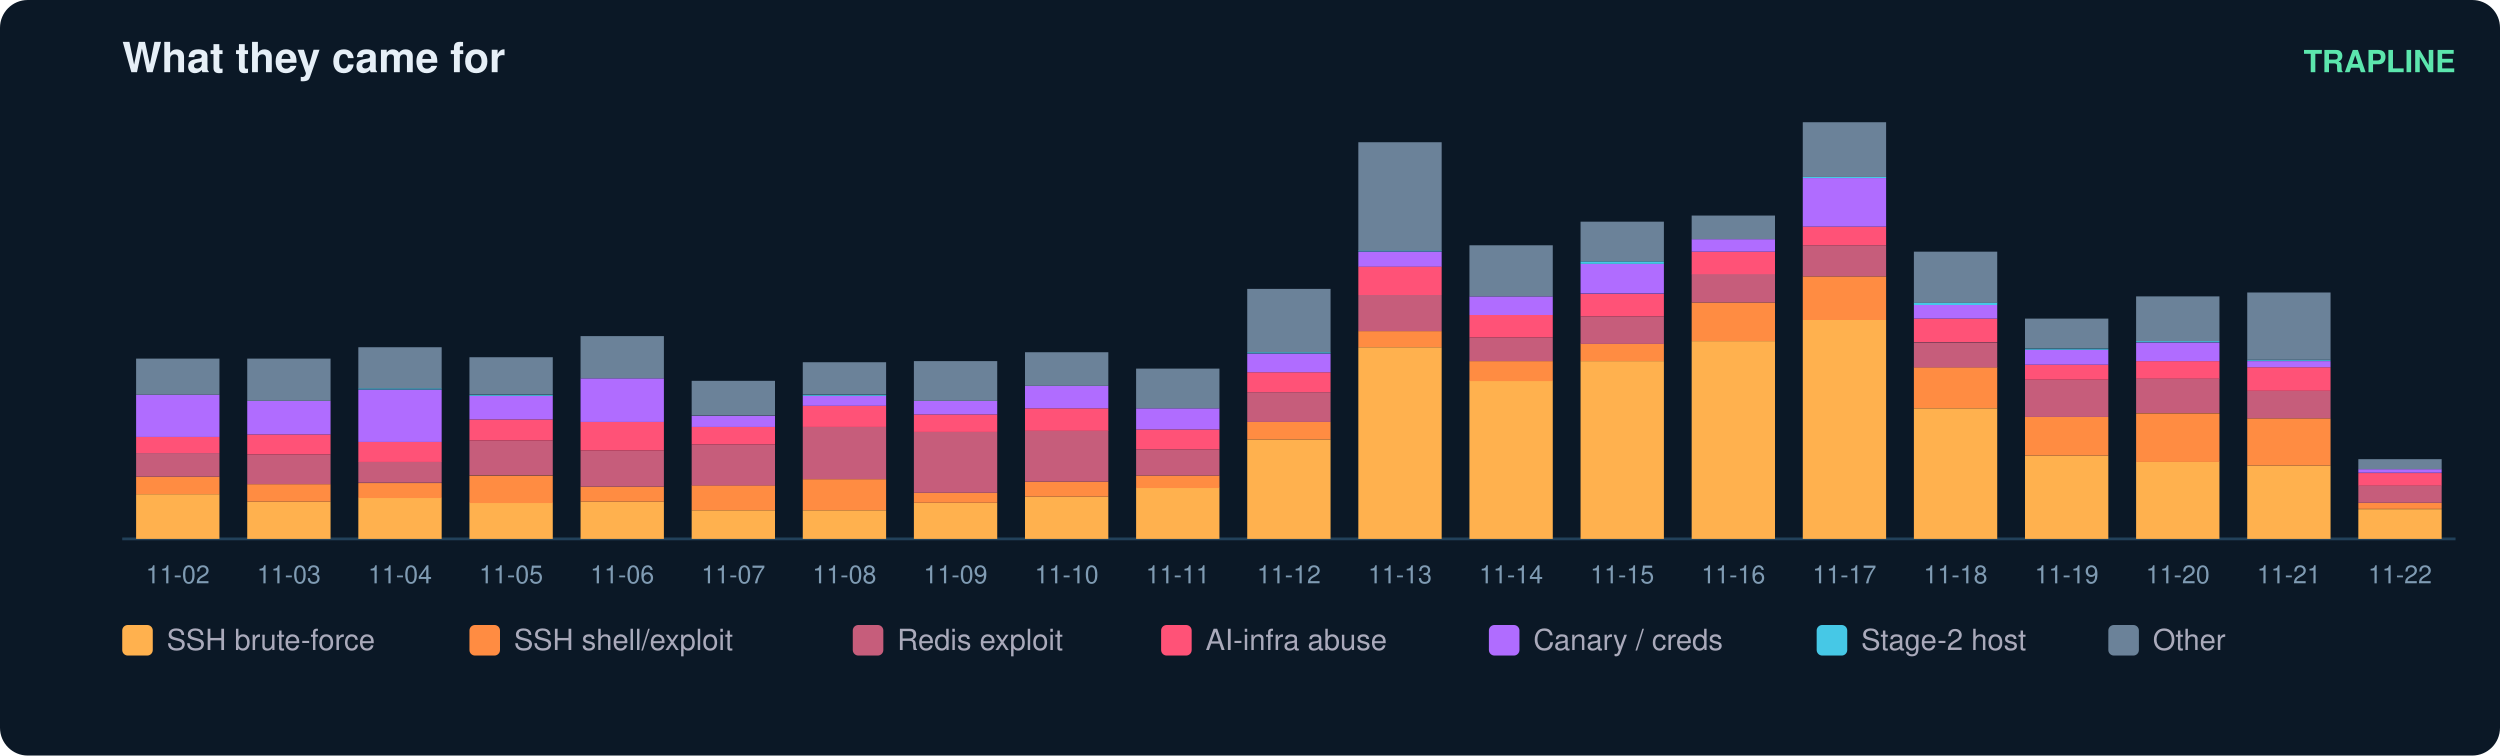
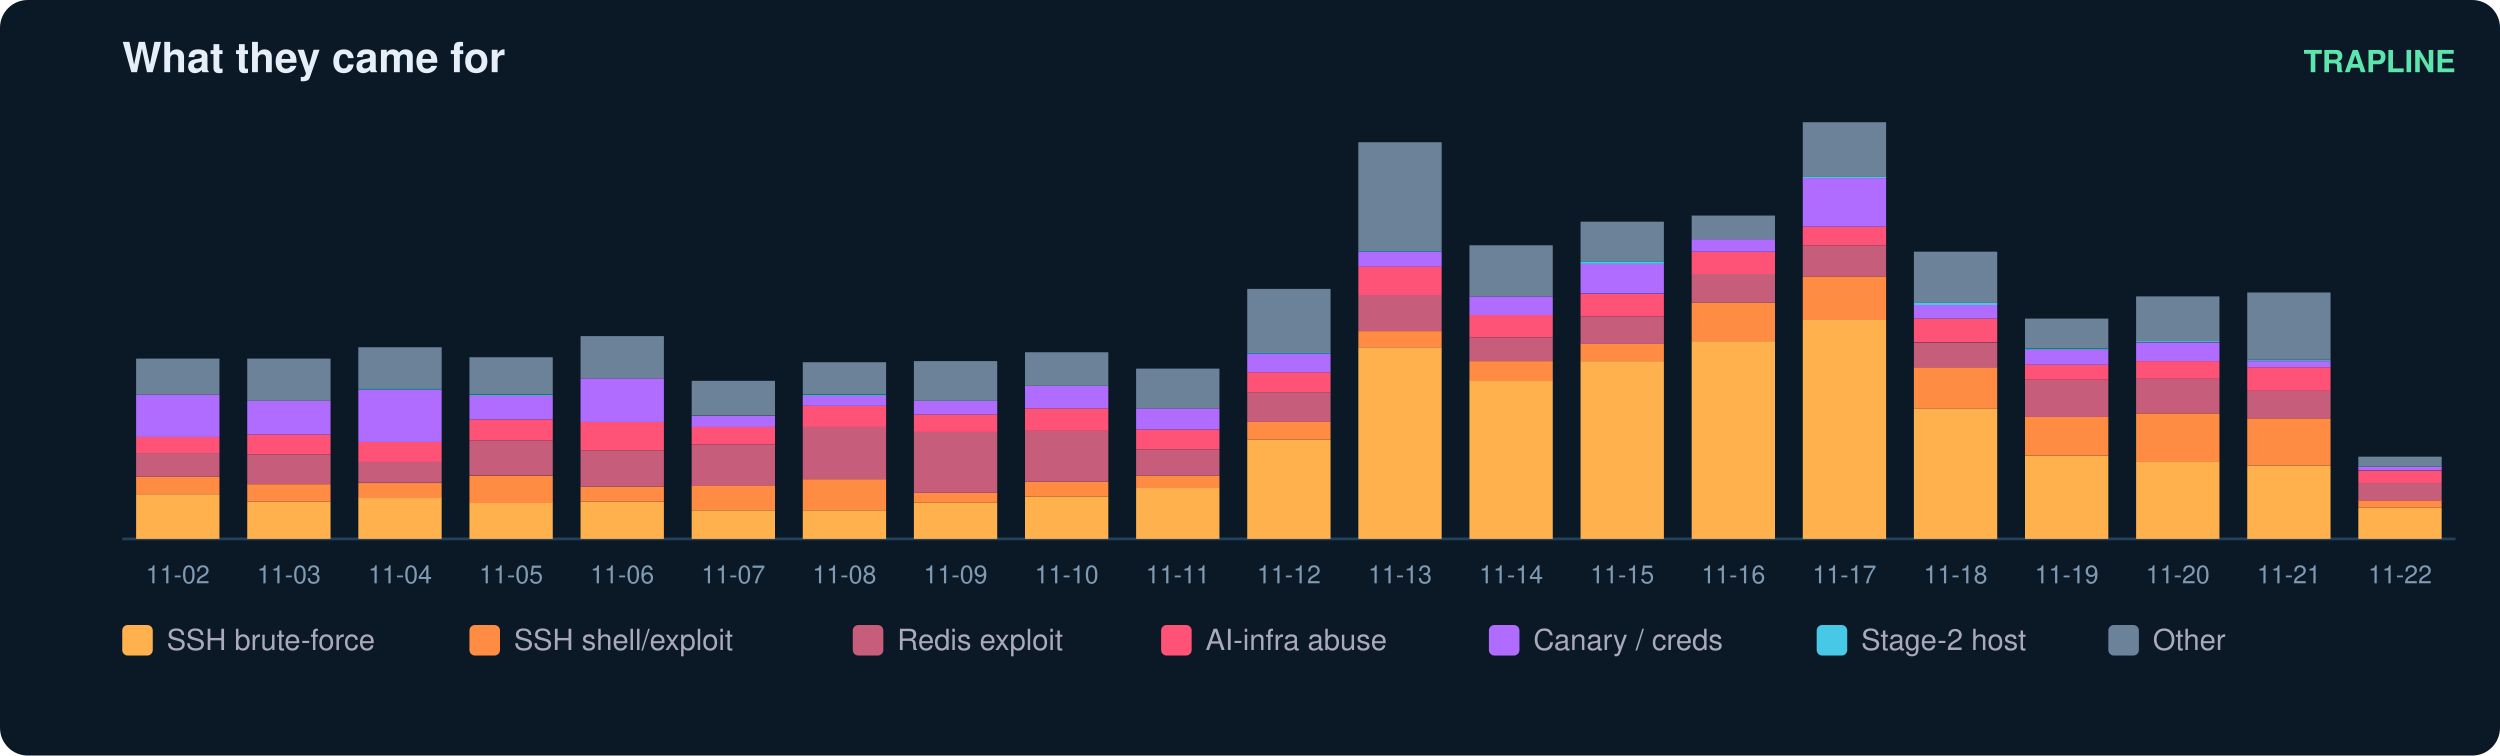
<svg xmlns="http://www.w3.org/2000/svg" width="900" height="272" viewBox="0 0 900 272" font-family="ui-sans-serif,Segoe UI,Helvetica,Arial">
  <rect width="900" height="272" rx="10" fill="#0b1826" />
  <text x="44" y="26" fill="#e6eff7" font-size="15" font-weight="700">What they came for</text>
  <text x="884" y="26" fill="#5ce6ad" font-size="11" text-anchor="end" font-weight="600">TRAPLINE</text>
  <line x1="44" y1="194" x2="884" y2="194" stroke="#22415a" />
  <rect x="49" y="177.9" width="30" height="16.1" fill="#ffb14e" />
  <rect x="49" y="171.6" width="30" height="6.3" fill="#ff8c42" />
  <rect x="49" y="163.1" width="30" height="8.5" fill="#c65d7b" />
  <rect x="49" y="157.3" width="30" height="5.8" fill="#ff5277" />
  <rect x="49" y="142.1" width="30" height="15.2" fill="#b06cff" />
  <rect x="49" y="129.1" width="30" height="13.0" fill="#6b8299" />
  <text x="64.0" y="210.0" fill="#7f9bb3" font-size="9" text-anchor="middle">11-02</text>
  <rect x="89" y="180.6" width="30" height="13.4" fill="#ffb14e" />
  <rect x="89" y="174.3" width="30" height="6.3" fill="#ff8c42" />
  <rect x="89" y="163.6" width="30" height="10.7" fill="#c65d7b" />
  <rect x="89" y="156.4" width="30" height="7.2" fill="#ff5277" />
  <rect x="89" y="144.3" width="30" height="12.1" fill="#b06cff" />
  <rect x="89" y="129.1" width="30" height="15.2" fill="#6b8299" />
  <text x="104.0" y="210.0" fill="#7f9bb3" font-size="9" text-anchor="middle">11-03</text>
  <rect x="129" y="179.2" width="30" height="14.8" fill="#ffb14e" />
  <rect x="129" y="173.9" width="30" height="5.4" fill="#ff8c42" />
  <rect x="129" y="166.2" width="30" height="7.6" fill="#c65d7b" />
  <rect x="129" y="159.1" width="30" height="7.2" fill="#ff5277" />
  <rect x="129" y="140.3" width="30" height="18.8" fill="#b06cff" />
  <rect x="129" y="139.8" width="30" height="0.4" fill="#46c8e6" />
  <rect x="129" y="125.0" width="30" height="14.8" fill="#6b8299" />
  <text x="144.0" y="210.0" fill="#7f9bb3" font-size="9" text-anchor="middle">11-04</text>
  <rect x="169" y="181.0" width="30" height="13.0" fill="#ffb14e" />
  <rect x="169" y="171.2" width="30" height="9.9" fill="#ff8c42" />
  <rect x="169" y="158.6" width="30" height="12.5" fill="#c65d7b" />
  <rect x="169" y="151.0" width="30" height="7.6" fill="#ff5277" />
  <rect x="169" y="142.5" width="30" height="8.5" fill="#b06cff" />
  <rect x="169" y="142.1" width="30" height="0.4" fill="#46c8e6" />
  <rect x="169" y="128.6" width="30" height="13.4" fill="#6b8299" />
  <text x="184.0" y="210.0" fill="#7f9bb3" font-size="9" text-anchor="middle">11-05</text>
  <rect x="209" y="180.6" width="30" height="13.4" fill="#ffb14e" />
  <rect x="209" y="175.2" width="30" height="5.4" fill="#ff8c42" />
  <rect x="209" y="162.2" width="30" height="13.0" fill="#c65d7b" />
  <rect x="209" y="151.9" width="30" height="10.3" fill="#ff5277" />
  <rect x="209" y="136.2" width="30" height="15.7" fill="#b06cff" />
  <rect x="209" y="121.0" width="30" height="15.2" fill="#6b8299" />
  <text x="224.0" y="210.0" fill="#7f9bb3" font-size="9" text-anchor="middle">11-06</text>
  <rect x="249" y="183.7" width="30" height="10.3" fill="#ffb14e" />
  <rect x="249" y="174.7" width="30" height="9.0" fill="#ff8c42" />
  <rect x="249" y="160.0" width="30" height="14.8" fill="#c65d7b" />
  <rect x="249" y="153.7" width="30" height="6.3" fill="#ff5277" />
  <rect x="249" y="149.7" width="30" height="4.0" fill="#b06cff" />
  <rect x="249" y="137.1" width="30" height="12.5" fill="#6b8299" />
  <text x="264.0" y="210.0" fill="#7f9bb3" font-size="9" text-anchor="middle">11-07</text>
  <rect x="289" y="183.7" width="30" height="10.3" fill="#ffb14e" />
  <rect x="289" y="172.5" width="30" height="11.2" fill="#ff8c42" />
  <rect x="289" y="153.7" width="30" height="18.8" fill="#c65d7b" />
  <rect x="289" y="146.1" width="30" height="7.6" fill="#ff5277" />
  <rect x="289" y="142.5" width="30" height="3.6" fill="#b06cff" />
  <rect x="289" y="142.1" width="30" height="0.4" fill="#46c8e6" />
  <rect x="289" y="130.4" width="30" height="11.6" fill="#6b8299" />
  <text x="304.0" y="210.0" fill="#7f9bb3" font-size="9" text-anchor="middle">11-08</text>
  <rect x="329" y="181.0" width="30" height="13.0" fill="#ffb14e" />
  <rect x="329" y="177.4" width="30" height="3.6" fill="#ff8c42" />
  <rect x="329" y="155.5" width="30" height="21.9" fill="#c65d7b" />
  <rect x="329" y="149.2" width="30" height="6.3" fill="#ff5277" />
  <rect x="329" y="144.3" width="30" height="4.9" fill="#b06cff" />
  <rect x="329" y="130.0" width="30" height="14.3" fill="#6b8299" />
  <text x="344.0" y="210.0" fill="#7f9bb3" font-size="9" text-anchor="middle">11-09</text>
  <rect x="369" y="178.8" width="30" height="15.2" fill="#ffb14e" />
  <rect x="369" y="173.4" width="30" height="5.4" fill="#ff8c42" />
  <rect x="369" y="155.0" width="30" height="18.4" fill="#c65d7b" />
  <rect x="369" y="147.0" width="30" height="8.1" fill="#ff5277" />
  <rect x="369" y="138.9" width="30" height="8.1" fill="#b06cff" />
  <rect x="369" y="126.8" width="30" height="12.1" fill="#6b8299" />
  <text x="384.0" y="210.0" fill="#7f9bb3" font-size="9" text-anchor="middle">11-10</text>
  <rect x="409" y="175.6" width="30" height="18.4" fill="#ffb14e" />
  <rect x="409" y="171.2" width="30" height="4.5" fill="#ff8c42" />
  <rect x="409" y="161.8" width="30" height="9.4" fill="#c65d7b" />
  <rect x="409" y="154.6" width="30" height="7.2" fill="#ff5277" />
  <rect x="409" y="147.0" width="30" height="7.6" fill="#b06cff" />
  <rect x="409" y="132.7" width="30" height="14.3" fill="#6b8299" />
  <text x="424.0" y="210.0" fill="#7f9bb3" font-size="9" text-anchor="middle">11-11</text>
  <rect x="449" y="158.2" width="30" height="35.8" fill="#ffb14e" />
  <rect x="449" y="151.9" width="30" height="6.3" fill="#ff8c42" />
  <rect x="449" y="141.2" width="30" height="10.7" fill="#c65d7b" />
  <rect x="449" y="134.0" width="30" height="7.2" fill="#ff5277" />
  <rect x="449" y="127.3" width="30" height="6.7" fill="#b06cff" />
  <rect x="449" y="126.8" width="30" height="0.4" fill="#46c8e6" />
  <rect x="449" y="104.0" width="30" height="22.8" fill="#6b8299" />
  <text x="464.0" y="210.0" fill="#7f9bb3" font-size="9" text-anchor="middle">11-12</text>
  <rect x="489" y="125.0" width="30" height="69.0" fill="#ffb14e" />
  <rect x="489" y="119.2" width="30" height="5.8" fill="#ff8c42" />
  <rect x="489" y="106.2" width="30" height="13.0" fill="#c65d7b" />
  <rect x="489" y="95.9" width="30" height="10.3" fill="#ff5277" />
  <rect x="489" y="90.6" width="30" height="5.4" fill="#b06cff" />
  <rect x="489" y="90.1" width="30" height="0.4" fill="#46c8e6" />
  <rect x="489" y="51.2" width="30" height="39.0" fill="#6b8299" />
  <text x="504.0" y="210.0" fill="#7f9bb3" font-size="9" text-anchor="middle">11-13</text>
  <rect x="529" y="137.1" width="30" height="56.9" fill="#ffb14e" />
  <rect x="529" y="130.0" width="30" height="7.2" fill="#ff8c42" />
  <rect x="529" y="121.5" width="30" height="8.5" fill="#c65d7b" />
  <rect x="529" y="113.4" width="30" height="8.1" fill="#ff5277" />
  <rect x="529" y="106.7" width="30" height="6.7" fill="#b06cff" />
  <rect x="529" y="88.3" width="30" height="18.4" fill="#6b8299" />
  <text x="544.0" y="210.0" fill="#7f9bb3" font-size="9" text-anchor="middle">11-14</text>
  <rect x="569" y="130.0" width="30" height="64.0" fill="#ffb14e" />
  <rect x="569" y="123.7" width="30" height="6.3" fill="#ff8c42" />
  <rect x="569" y="113.9" width="30" height="9.9" fill="#c65d7b" />
  <rect x="569" y="105.8" width="30" height="8.1" fill="#ff5277" />
  <rect x="569" y="95.0" width="30" height="10.7" fill="#b06cff" />
  <rect x="569" y="94.1" width="30" height="0.9" fill="#46c8e6" />
  <rect x="569" y="79.8" width="30" height="14.3" fill="#6b8299" />
  <text x="584.0" y="210.0" fill="#7f9bb3" font-size="9" text-anchor="middle">11-15</text>
  <rect x="609" y="122.8" width="30" height="71.2" fill="#ffb14e" />
  <rect x="609" y="108.9" width="30" height="13.9" fill="#ff8c42" />
  <rect x="609" y="98.6" width="30" height="10.3" fill="#c65d7b" />
  <rect x="609" y="90.6" width="30" height="8.1" fill="#ff5277" />
  <rect x="609" y="86.1" width="30" height="4.5" fill="#b06cff" />
  <rect x="609" y="77.6" width="30" height="8.5" fill="#6b8299" />
  <text x="624.0" y="210.0" fill="#7f9bb3" font-size="9" text-anchor="middle">11-16</text>
  <rect x="649" y="115.2" width="30" height="78.8" fill="#ffb14e" />
  <rect x="649" y="99.5" width="30" height="15.7" fill="#ff8c42" />
  <rect x="649" y="88.3" width="30" height="11.2" fill="#c65d7b" />
  <rect x="649" y="81.6" width="30" height="6.7" fill="#ff5277" />
  <rect x="649" y="64.1" width="30" height="17.5" fill="#b06cff" />
  <rect x="649" y="63.7" width="30" height="0.4" fill="#46c8e6" />
  <rect x="649" y="44.0" width="30" height="19.7" fill="#6b8299" />
  <text x="664.0" y="210.0" fill="#7f9bb3" font-size="9" text-anchor="middle">11-17</text>
  <rect x="689" y="147.0" width="30" height="47.0" fill="#ffb14e" />
  <rect x="689" y="132.2" width="30" height="14.8" fill="#ff8c42" />
  <rect x="689" y="123.3" width="30" height="9.0" fill="#c65d7b" />
  <rect x="689" y="114.7" width="30" height="8.5" fill="#ff5277" />
  <rect x="689" y="109.8" width="30" height="4.9" fill="#b06cff" />
  <rect x="689" y="108.9" width="30" height="0.9" fill="#46c8e6" />
  <rect x="689" y="90.6" width="30" height="18.4" fill="#6b8299" />
  <text x="704.0" y="210.0" fill="#7f9bb3" font-size="9" text-anchor="middle">11-18</text>
  <rect x="729" y="164.0" width="30" height="30.0" fill="#ffb14e" />
  <rect x="729" y="150.1" width="30" height="13.9" fill="#ff8c42" />
  <rect x="729" y="136.7" width="30" height="13.4" fill="#c65d7b" />
  <rect x="729" y="131.3" width="30" height="5.4" fill="#ff5277" />
  <rect x="729" y="125.9" width="30" height="5.4" fill="#b06cff" />
  <rect x="729" y="125.5" width="30" height="0.4" fill="#46c8e6" />
  <rect x="729" y="114.7" width="30" height="10.7" fill="#6b8299" />
  <text x="744.0" y="210.0" fill="#7f9bb3" font-size="9" text-anchor="middle">11-19</text>
  <rect x="769" y="166.2" width="30" height="27.8" fill="#ffb14e" />
  <rect x="769" y="148.8" width="30" height="17.5" fill="#ff8c42" />
  <rect x="769" y="136.2" width="30" height="12.5" fill="#c65d7b" />
  <rect x="769" y="130.0" width="30" height="6.3" fill="#ff5277" />
  <rect x="769" y="123.3" width="30" height="6.7" fill="#b06cff" />
  <rect x="769" y="122.8" width="30" height="0.4" fill="#46c8e6" />
  <rect x="769" y="106.7" width="30" height="16.1" fill="#6b8299" />
  <text x="784.0" y="210.0" fill="#7f9bb3" font-size="9" text-anchor="middle">11-20</text>
  <rect x="809" y="167.6" width="30" height="26.4" fill="#ffb14e" />
  <rect x="809" y="150.6" width="30" height="17.0" fill="#ff8c42" />
  <rect x="809" y="140.7" width="30" height="9.9" fill="#c65d7b" />
  <rect x="809" y="132.2" width="30" height="8.5" fill="#ff5277" />
  <rect x="809" y="130.0" width="30" height="2.2" fill="#b06cff" />
  <rect x="809" y="129.5" width="30" height="0.4" fill="#46c8e6" />
  <rect x="809" y="105.3" width="30" height="24.2" fill="#6b8299" />
  <text x="824.0" y="210.0" fill="#7f9bb3" font-size="9" text-anchor="middle">11-21</text>
-   <rect x="849" y="183.3" width="30" height="10.7" fill="#ffb14e" />
-   <rect x="849" y="181.0" width="30" height="2.2" fill="#ff8c42" />
-   <rect x="849" y="174.7" width="30" height="6.3" fill="#c65d7b" />
-   <rect x="849" y="170.3" width="30" height="4.5" fill="#ff5277" />
-   <rect x="849" y="168.9" width="30" height="1.3" fill="#b06cff" />
-   <rect x="849" y="165.3" width="30" height="3.6" fill="#6b8299" />
+   <rect x="849" y="182.8" width="30" height="11.2" fill="#ffb14e" />
+   <rect x="849" y="180.1" width="30" height="2.7" fill="#ff8c42" />
+   <rect x="849" y="173.9" width="30" height="6.3" fill="#c65d7b" />
+   <rect x="849" y="169.4" width="30" height="4.5" fill="#ff5277" />
+   <rect x="849" y="168.0" width="30" height="1.3" fill="#b06cff" />
+   <rect x="849" y="164.4" width="30" height="3.6" fill="#6b8299" />
  <text x="864.0" y="210.0" fill="#7f9bb3" font-size="9" text-anchor="middle">11-22</text>
  <rect x="44" y="225" width="11" height="11" rx="2" fill="#ffb14e" />
  <text x="60" y="234" fill="#aab" font-size="10.5">SSH brute-force</text>
  <rect x="169" y="225" width="11" height="11" rx="2" fill="#ff8c42" />
  <text x="185" y="234" fill="#aab" font-size="10.5">SSH shell/exploit</text>
  <rect x="307" y="225" width="11" height="11" rx="2" fill="#c65d7b" />
  <text x="323" y="234" fill="#aab" font-size="10.5">Redis exploit</text>
  <rect x="418" y="225" width="11" height="11" rx="2" fill="#ff5277" />
  <text x="434" y="234" fill="#aab" font-size="10.5">AI-infra abuse</text>
  <rect x="536" y="225" width="11" height="11" rx="2" fill="#b06cff" />
  <text x="552" y="234" fill="#aab" font-size="10.5">Canary / creds</text>
  <rect x="654" y="225" width="11" height="11" rx="2" fill="#46c8e6" />
  <text x="670" y="234" fill="#aab" font-size="10.5">Stage-2 host</text>
  <rect x="759" y="225" width="11" height="11" rx="2" fill="#6b8299" />
  <text x="775" y="234" fill="#aab" font-size="10.5">Other</text>
</svg>
